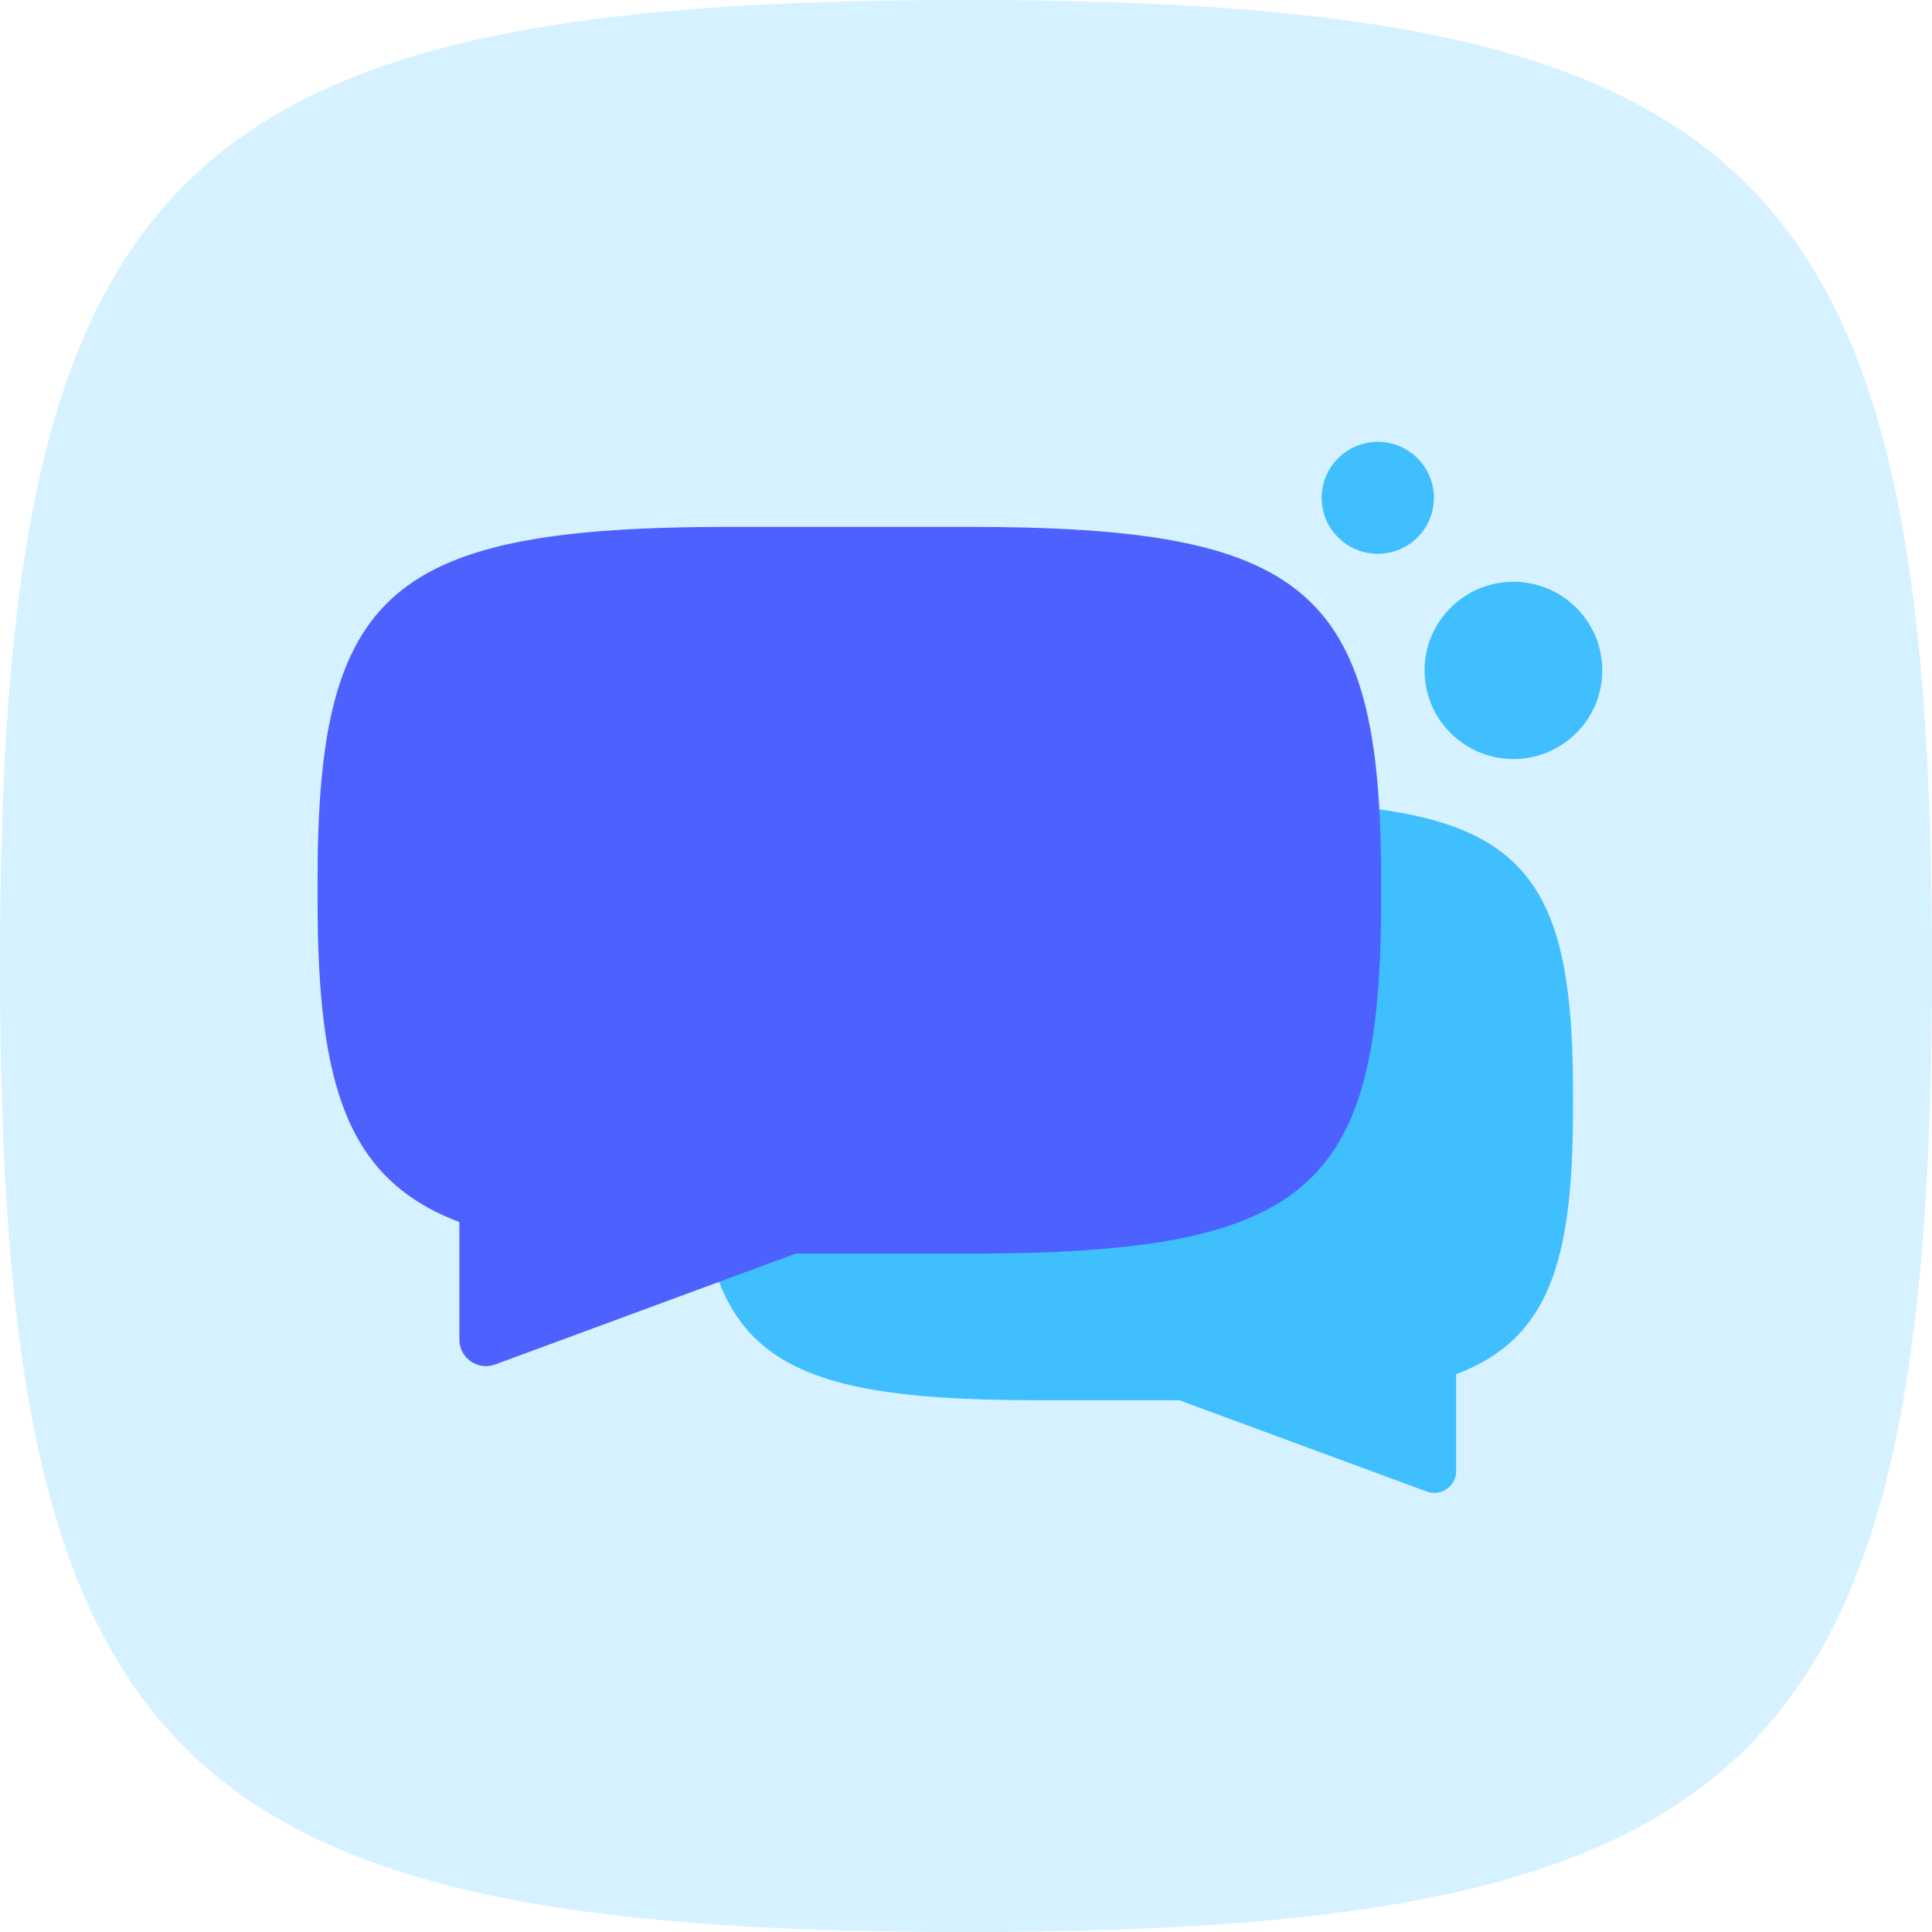
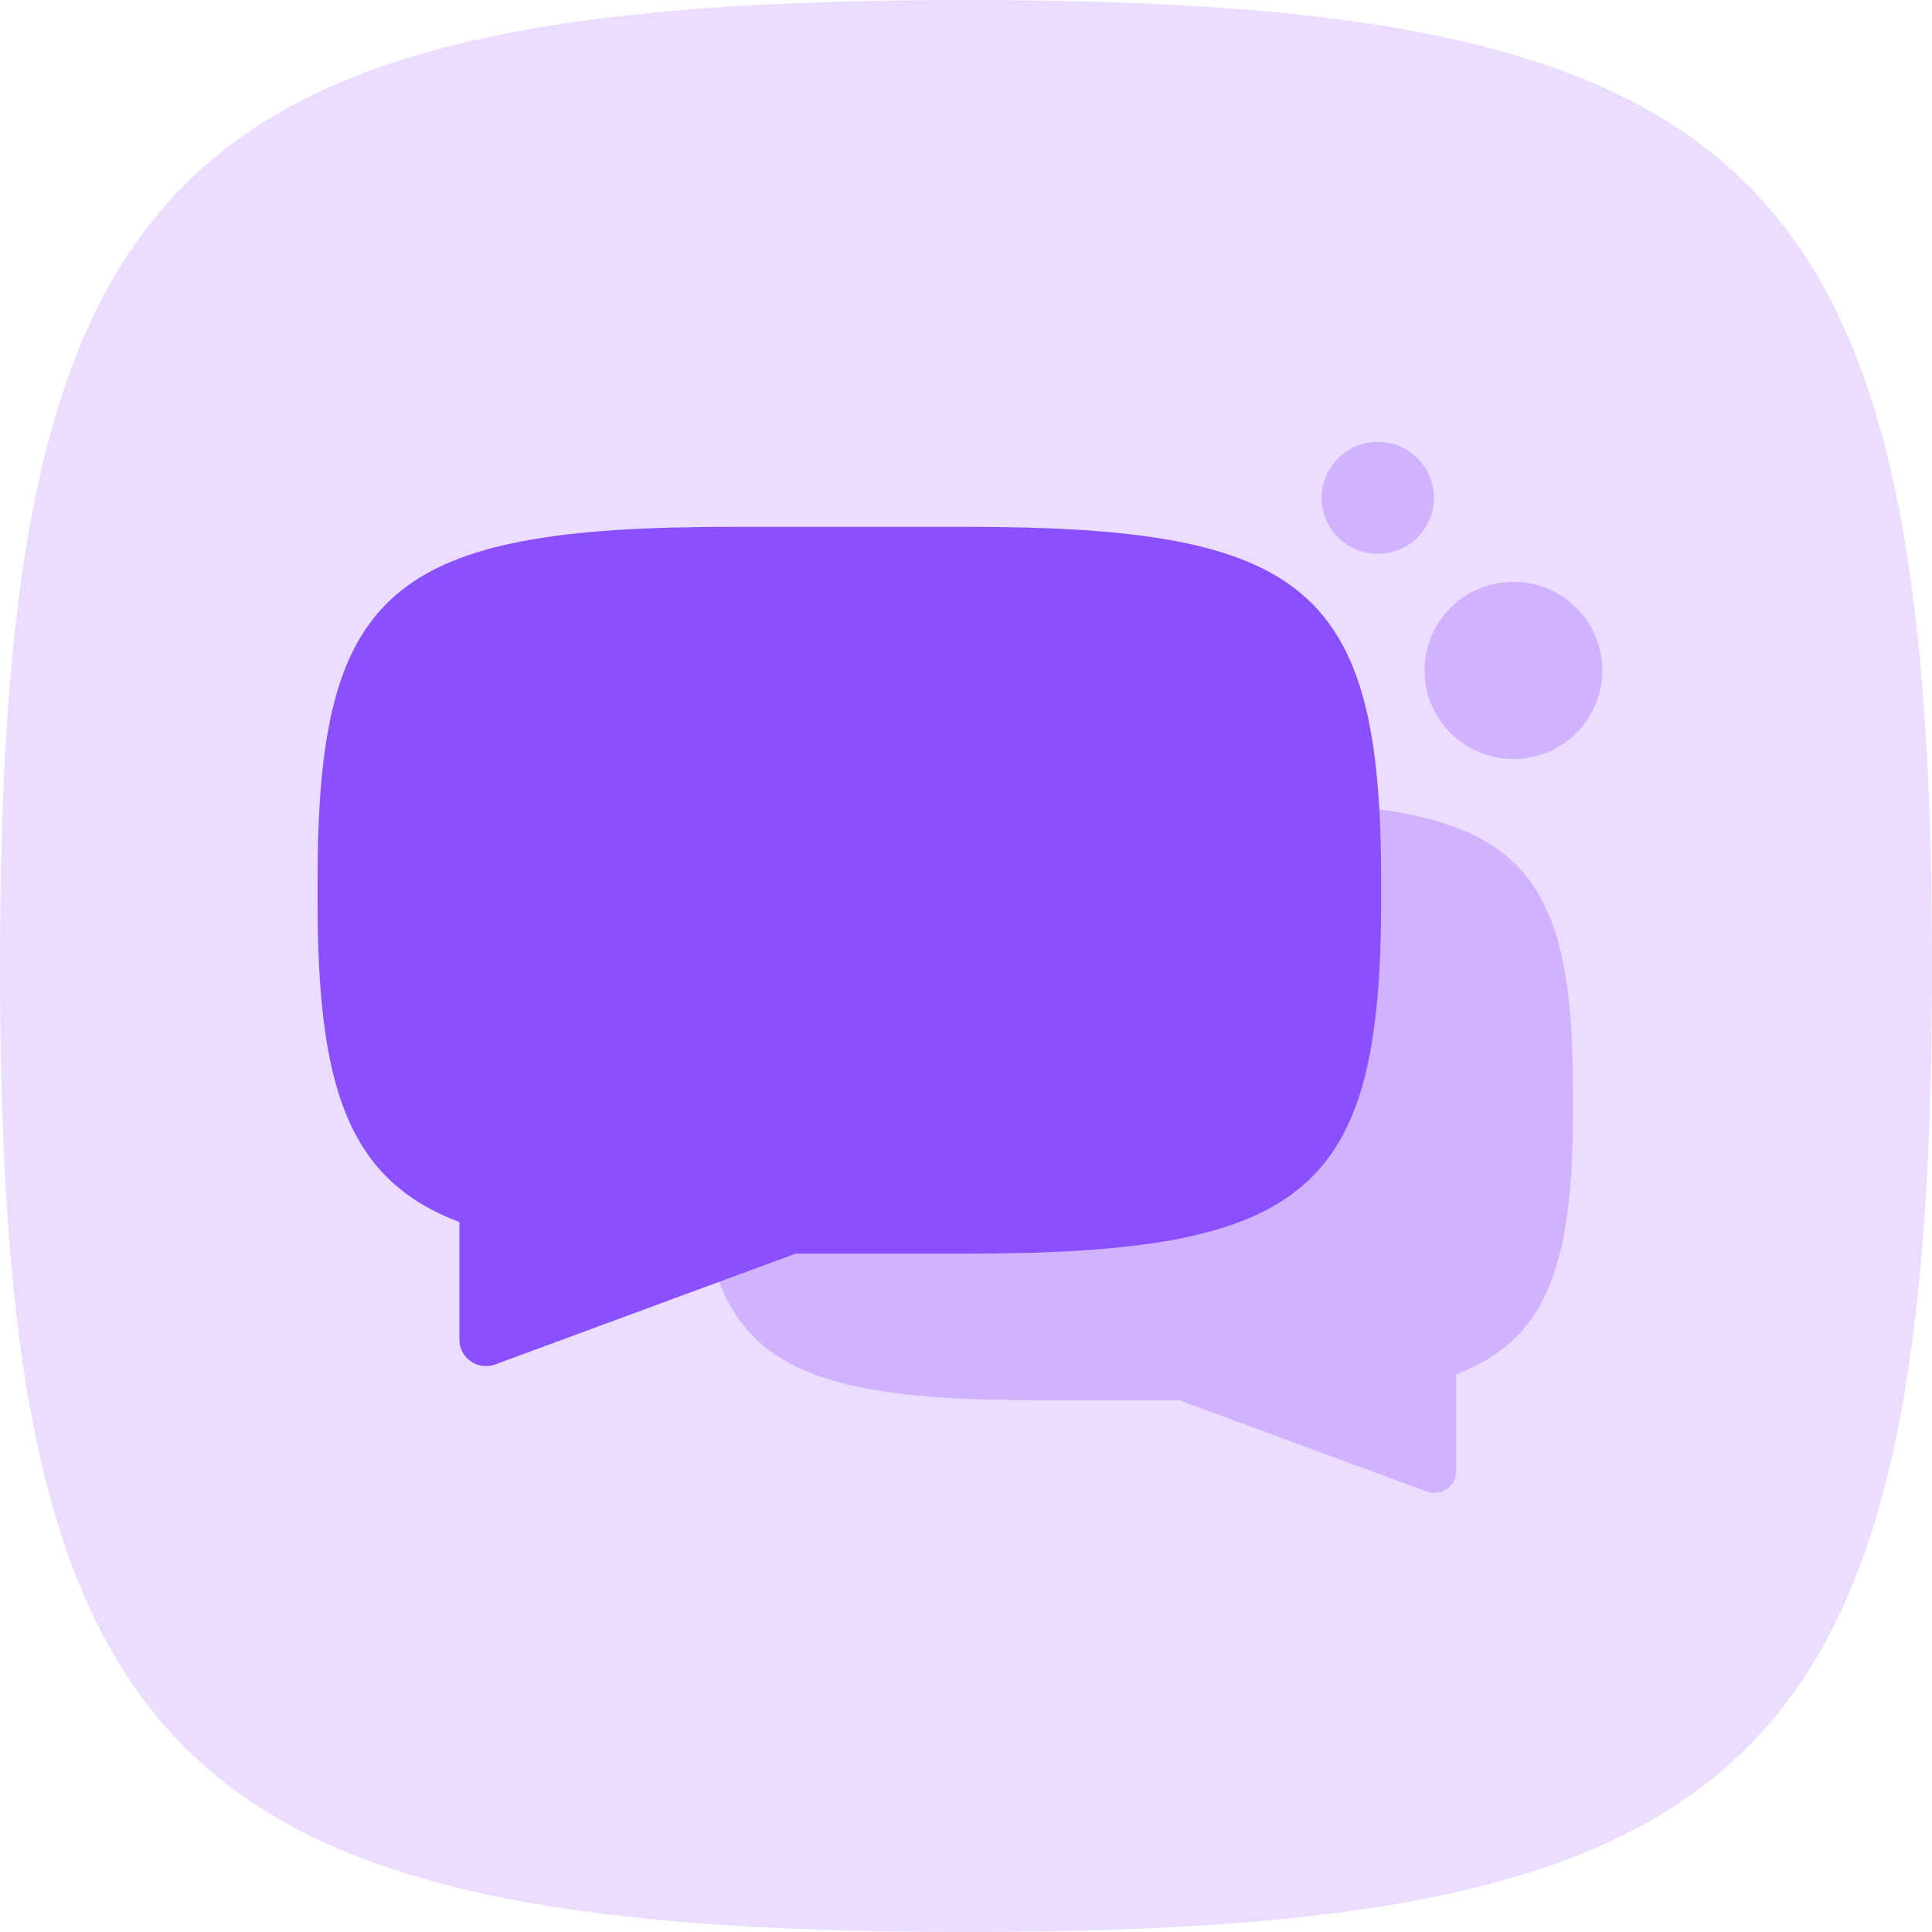
<svg xmlns="http://www.w3.org/2000/svg" width="110" height="110" viewBox="0 0 110 110" fill="none">
-   <path d="M0 55C0 9.707 9.707 0 55 0C100.292 0 110 9.707 110 55C110 100.292 100.292 110 55 110C9.707 110 0 100.292 0 55Z" fill="#D6F1FF" />
-   <path d="M59.068 45.64C43.105 45.64 39.683 48.563 39.683 62.198V63.164C39.683 76.8 43.105 79.722 59.068 79.722H67.139L81.231 84.922C82.045 85.222 82.909 84.62 82.909 83.752V78.243C88.148 76.259 89.559 71.921 89.559 63.164V62.198C89.559 48.563 86.138 45.64 70.174 45.64H59.068Z" fill="#40BFFF" />
-   <path d="M55.1 29.997C74.481 29.997 78.635 33.545 78.635 50.099V51.272C78.635 67.827 74.481 71.375 55.1 71.375H45.301L28.192 77.687C27.204 78.052 26.155 77.321 26.155 76.267V69.579C19.795 67.171 18.081 61.904 18.081 51.272V50.099C18.081 33.545 22.235 29.997 41.616 29.997H55.1Z" fill="#4D61FE" />
-   <path d="M86.168 33.124C88.962 33.124 91.227 35.383 91.227 38.17C91.227 40.957 88.962 43.216 86.168 43.216C83.374 43.216 81.109 40.957 81.109 38.17C81.109 35.383 83.374 33.124 86.168 33.124Z" fill="#40BFFF" />
-   <path d="M78.446 25.157C80.211 25.157 81.641 26.584 81.641 28.344C81.641 30.104 80.211 31.531 78.446 31.531C76.681 31.531 75.251 30.104 75.251 28.344C75.251 26.584 76.681 25.157 78.446 25.157Z" fill="#40BFFF" />
+   <path d="M0 55C0 9.707 9.707 0 55 0C100.292 0 110 9.707 110 55C110 100.292 100.292 110 55 110C9.707 110 0 100.292 0 55Z" fill="#EBDDFF" />
+   <path d="M59.068 45.64C43.105 45.64 39.683 48.563 39.683 62.198V63.164C39.683 76.8 43.105 79.722 59.068 79.722H67.139L81.231 84.922C82.045 85.222 82.909 84.62 82.909 83.752V78.243C88.148 76.259 89.559 71.921 89.559 63.164V62.198C89.559 48.563 86.138 45.64 70.174 45.64H59.068Z" fill="#D1B2FF" />
+   <path d="M55.1 29.997C74.481 29.997 78.635 33.545 78.635 50.099V51.272C78.635 67.827 74.481 71.375 55.1 71.375H45.301L28.192 77.687C27.204 78.052 26.155 77.321 26.155 76.267V69.579C19.795 67.171 18.081 61.904 18.081 51.272V50.099C18.081 33.545 22.235 29.997 41.616 29.997H55.1Z" fill="#8A50FD" />
+   <path d="M86.168 33.124C88.962 33.124 91.227 35.383 91.227 38.17C91.227 40.957 88.962 43.216 86.168 43.216C83.374 43.216 81.109 40.957 81.109 38.17C81.109 35.383 83.374 33.124 86.168 33.124Z" fill="#D1B2FF" />
+   <path d="M78.446 25.157C80.211 25.157 81.641 26.584 81.641 28.344C81.641 30.104 80.211 31.531 78.446 31.531C76.681 31.531 75.251 30.104 75.251 28.344C75.251 26.584 76.681 25.157 78.446 25.157Z" fill="#D1B2FF" />
</svg>
